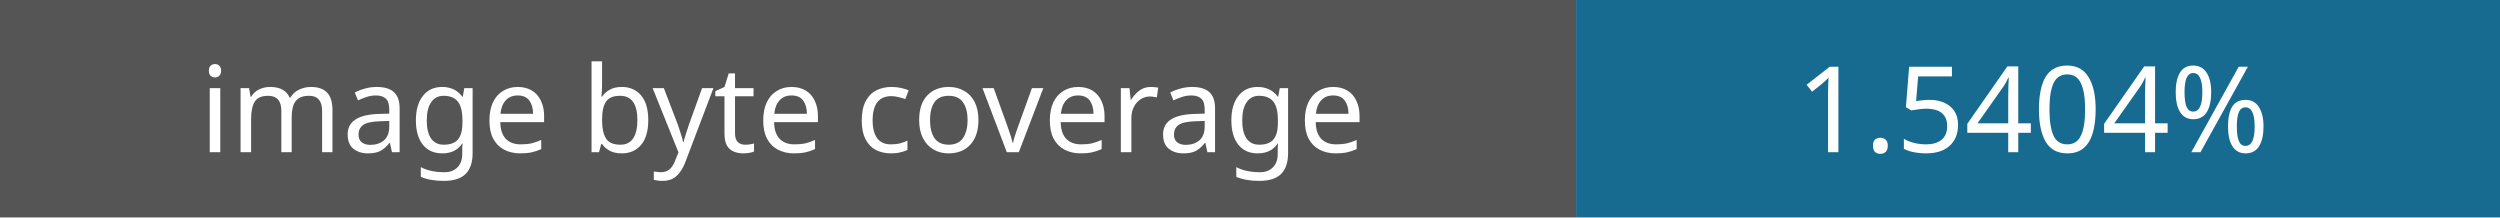
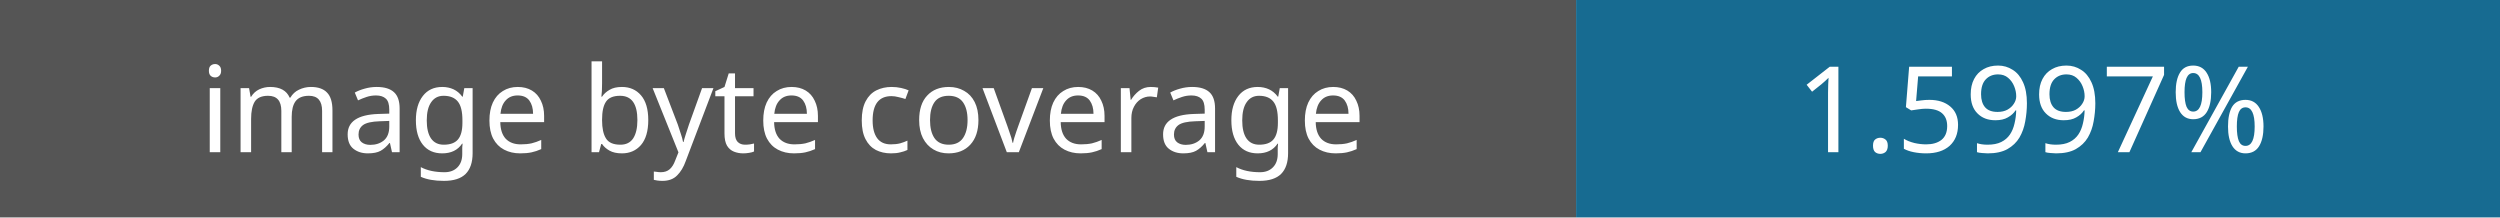
- <svg xmlns="http://www.w3.org/2000/svg" width="230" height="20" role="img" aria-label="Image coverage: 1.5404%">
+ <svg xmlns="http://www.w3.org/2000/svg" width="230" height="20" role="img" aria-label="Image coverage: 1.5997%">
  <rect width="145" height="20" fill="#555" />
  <rect x="145" width="85" height="20" fill="#176b91" />
  <g fill="#fff" font-family="Verdana,sans-serif" font-size="11" text-anchor="middle">
    <text x="72" y="14">image byte coverage</text>
-     <text x="187" y="14">1.5404%</text>
+     <text x="187" y="14">1.5997%</text>
  </g>
</svg>
